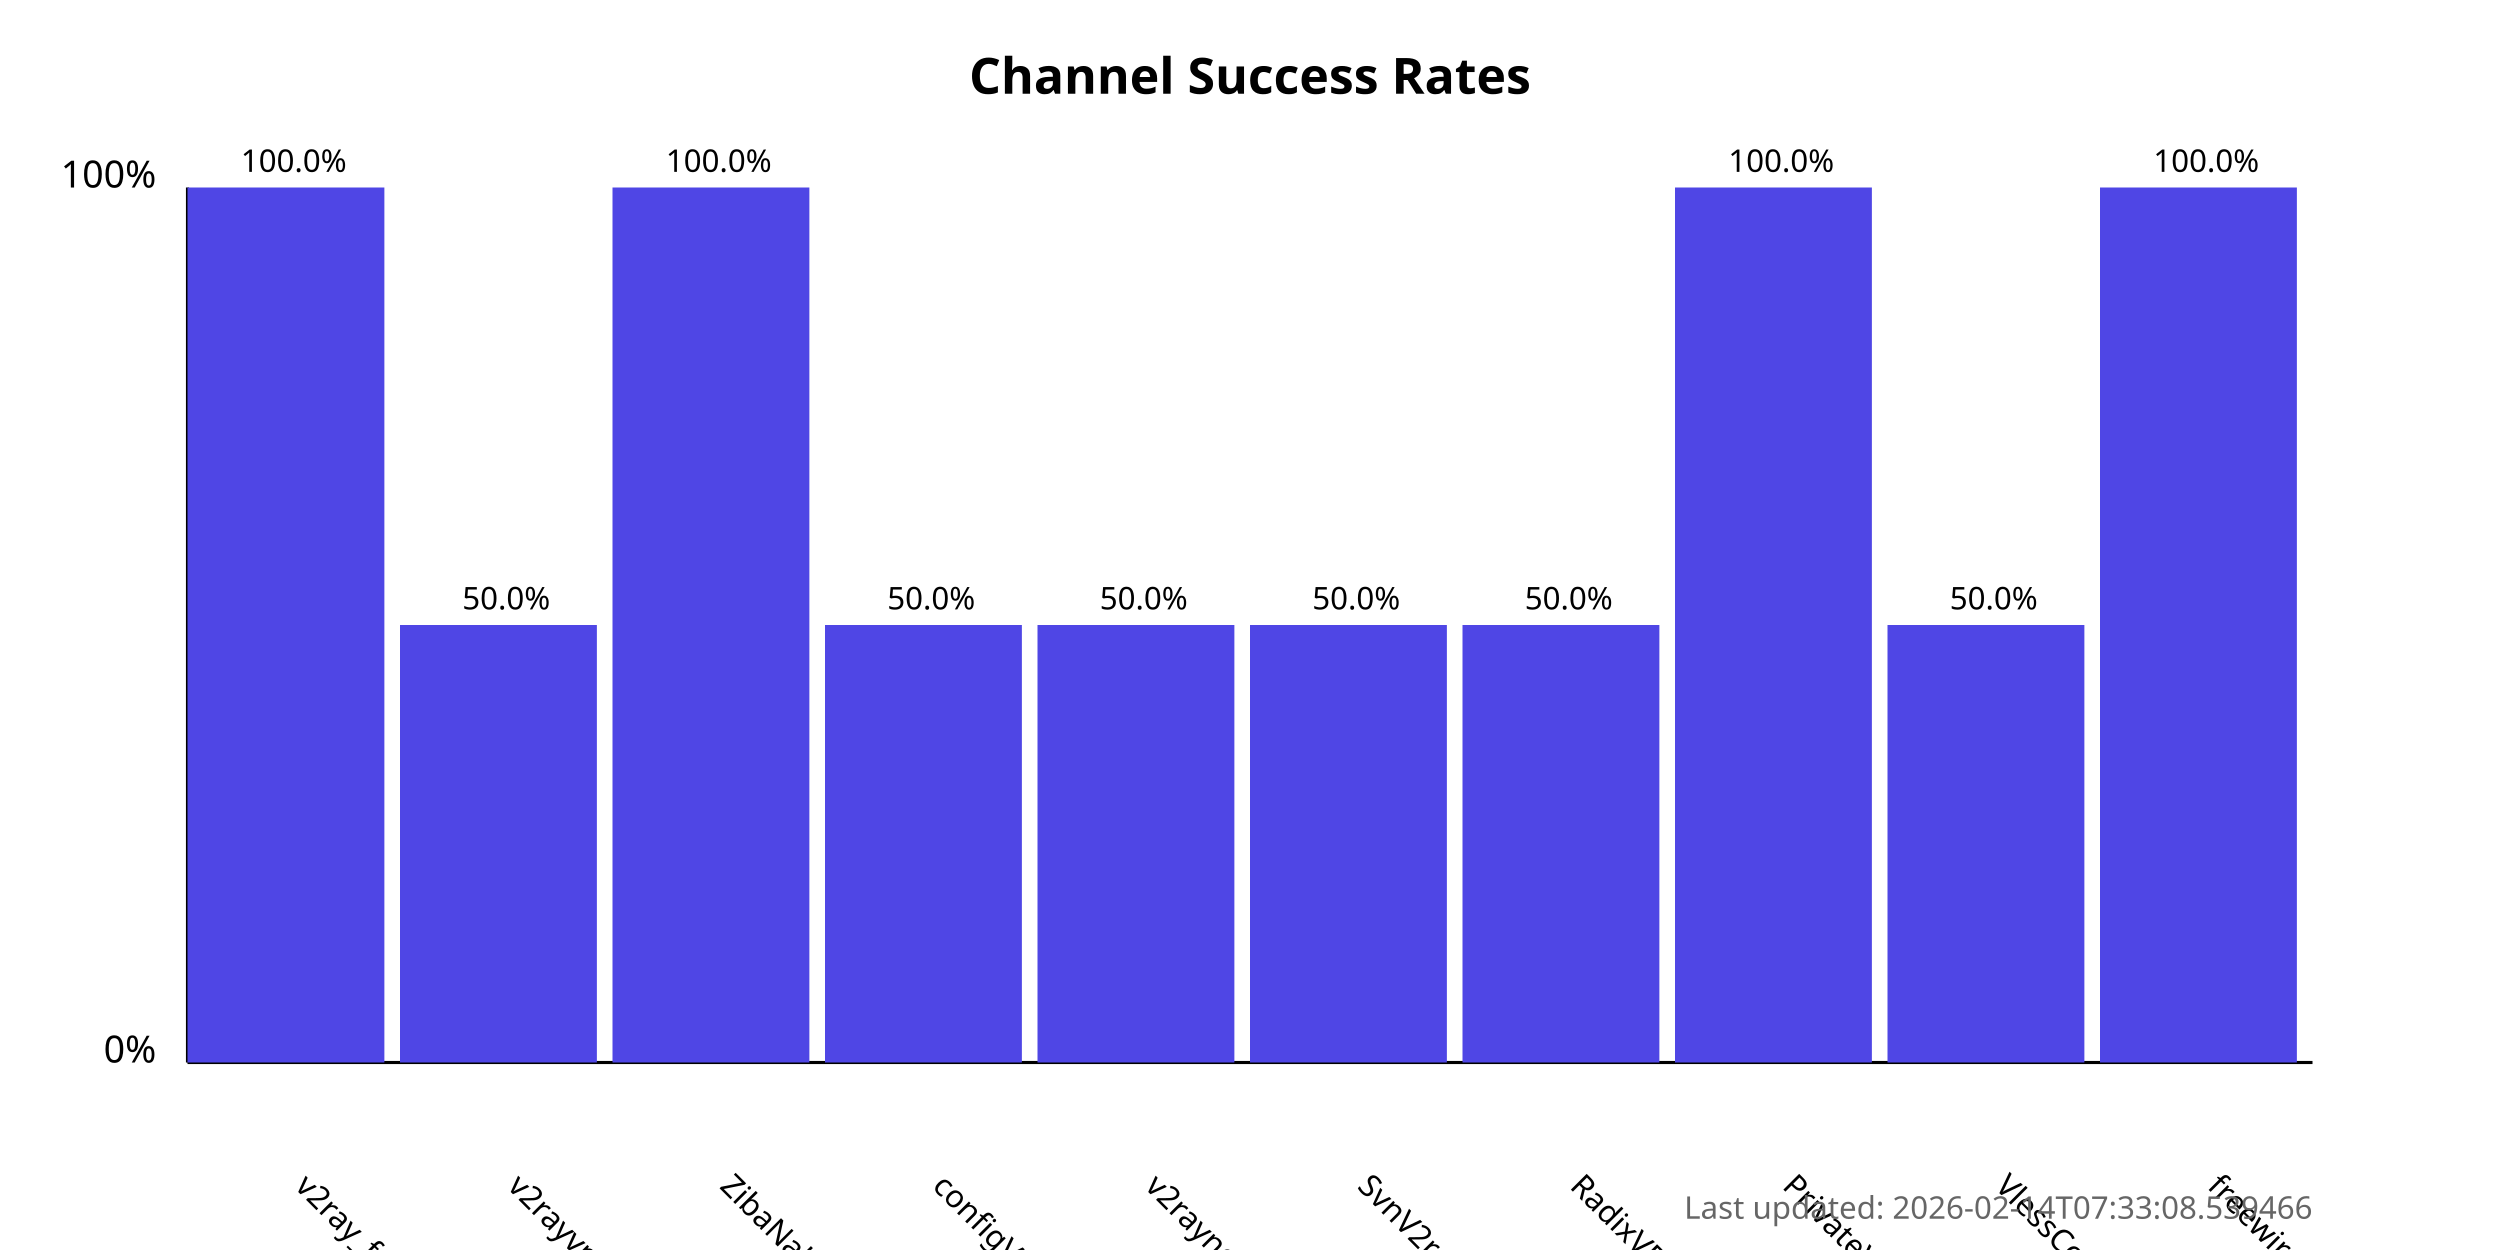
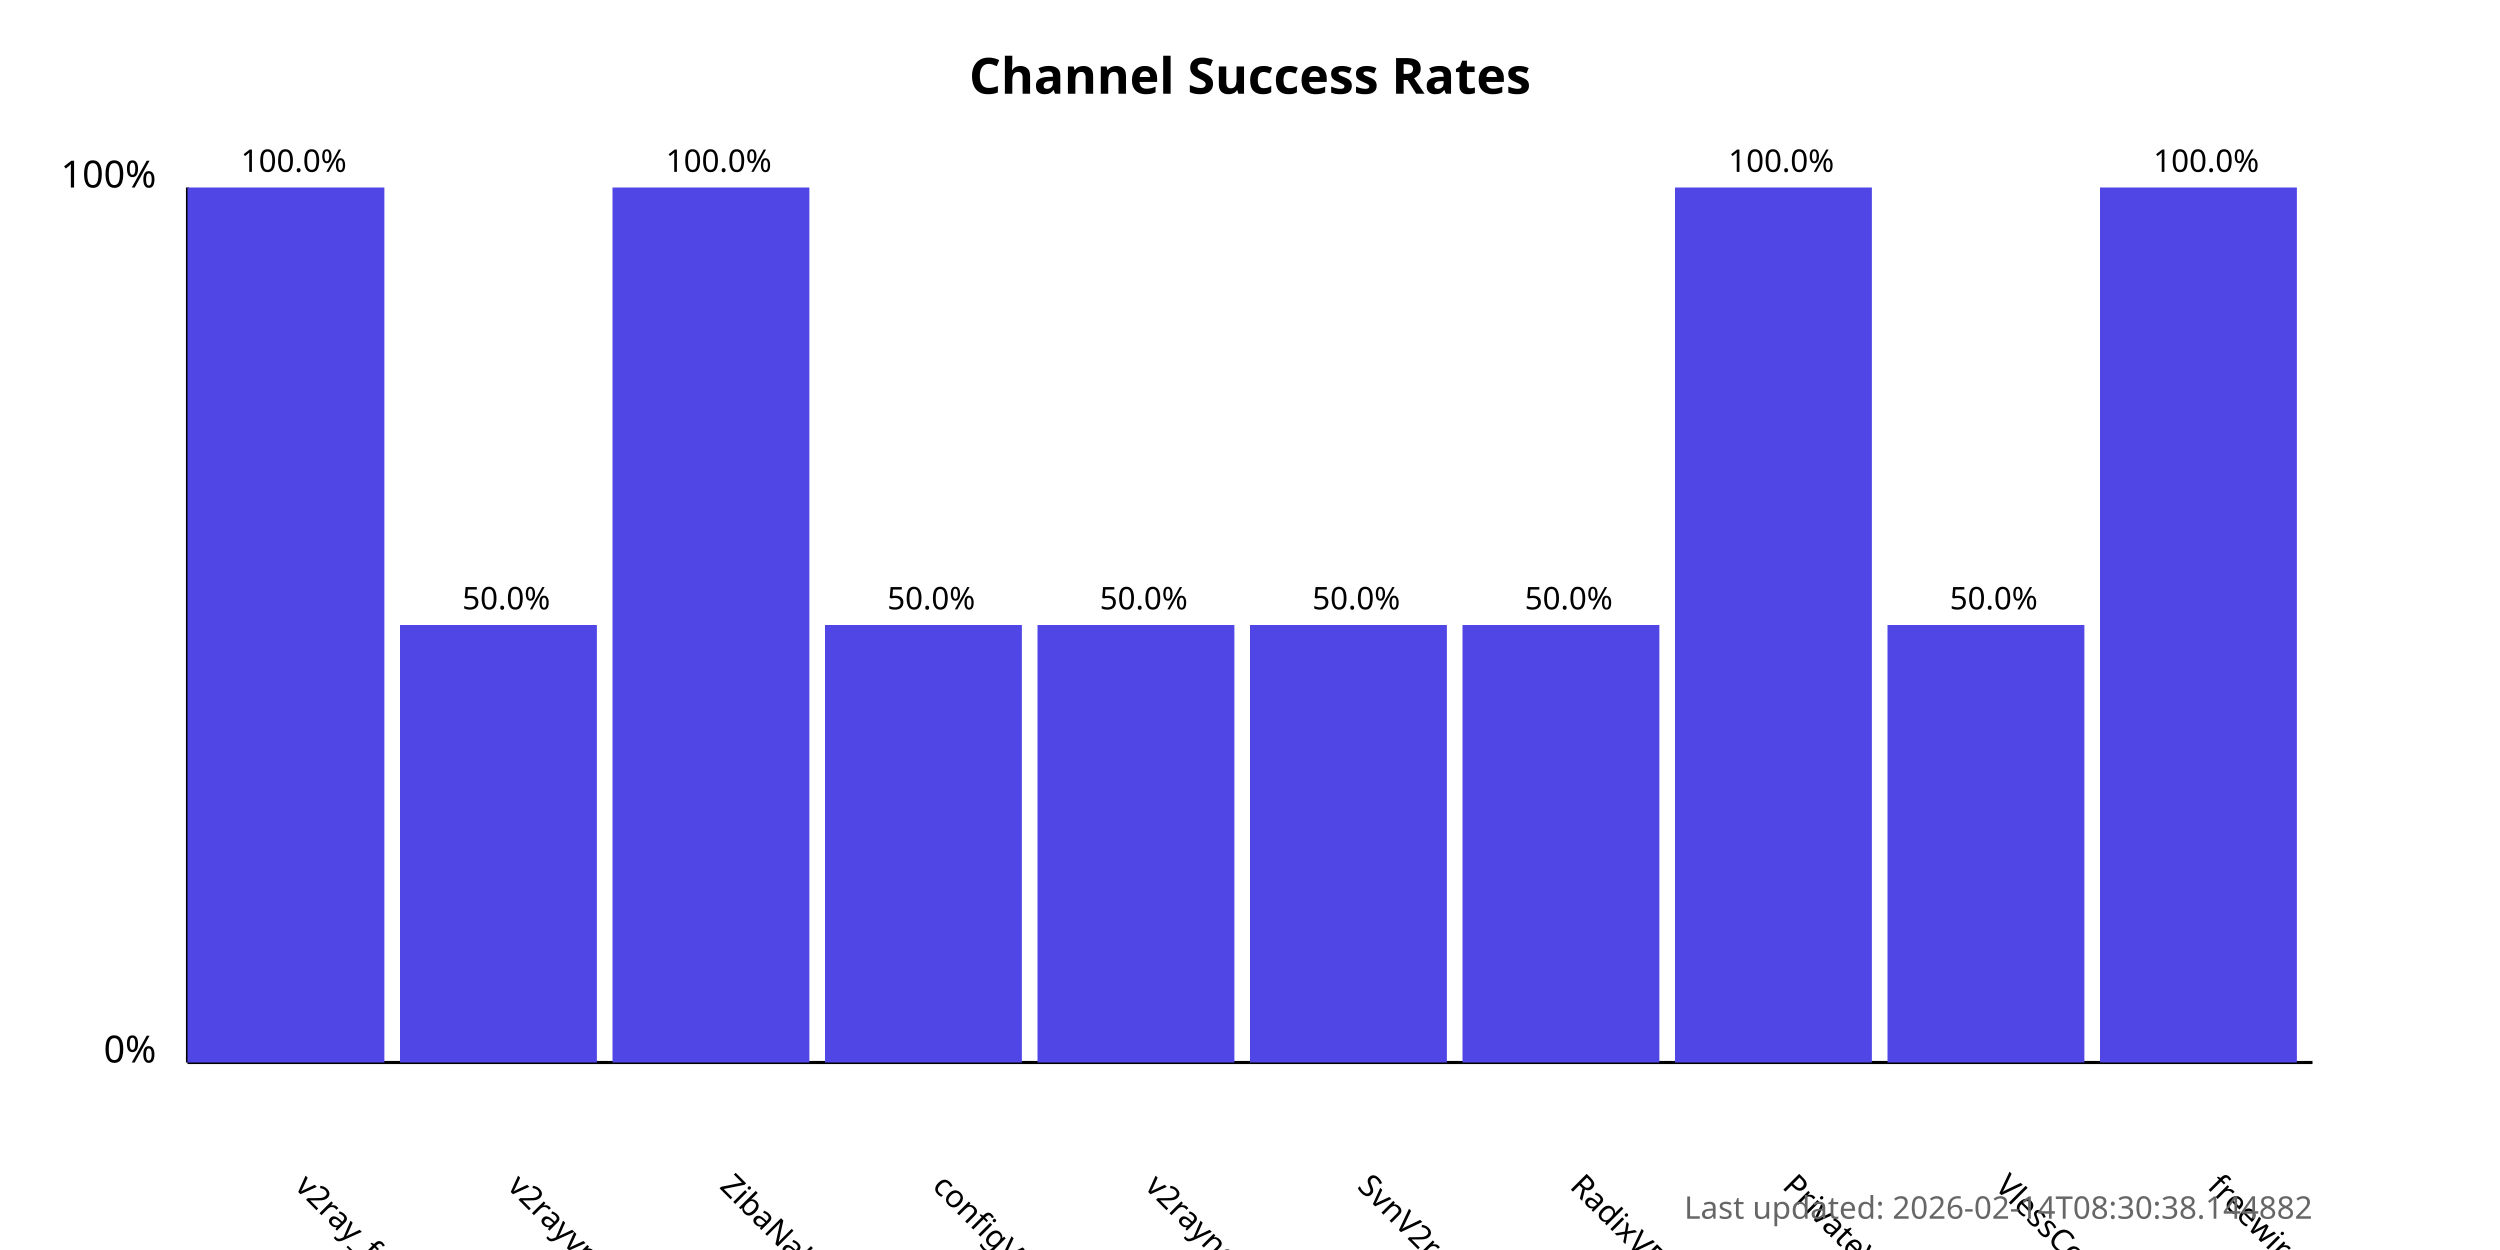
<svg xmlns="http://www.w3.org/2000/svg" width="800" height="400">
  <style>
            .chart-title { font: bold 16px sans-serif; }
            .axis-label { font: 12px sans-serif; }
            .tick-label { font: 10px sans-serif; }
            .bar { fill: #4f46e5; }
            .bar:hover { fill: #6366f1; }
            .timestamp { font: 10px sans-serif; fill: #666; }
        </style>
  <text x="400.0" y="30" text-anchor="middle" class="chart-title">
            Channel Success Rates
        </text>
  <line x1="60" y1="340" x2="60" y2="60" stroke="black" stroke-width="1" />
  <line x1="60" y1="340" x2="740" y2="340" stroke="black" stroke-width="1" />
  <text x="50" y="340" text-anchor="end" class="axis-label">0%</text>
  <text x="50" y="60" text-anchor="end" class="axis-label">100%</text>
  <g>
    <rect x="60" y="60.0" width="63.0" height="280.0" class="bar" />
    <text x="94.0" y="380" transform="rotate(45, 94.0, 380)" text-anchor="start" class="tick-label">
                v2ray_free_conf
            </text>
    <text x="94.0" y="55.0" text-anchor="middle" class="tick-label">
                100.0%
            </text>
  </g>
  <g>
    <rect x="128.0" y="200.0" width="63.0" height="140.0" class="bar" />
    <text x="162.0" y="380" transform="rotate(45, 162.0, 380)" text-anchor="start" class="tick-label">
                v2rayvpno
            </text>
    <text x="162.0" y="195.0" text-anchor="middle" class="tick-label">
                50.0%
            </text>
  </g>
  <g>
    <rect x="196.0" y="60.0" width="63.0" height="280.0" class="bar" />
    <text x="230.0" y="380" transform="rotate(45, 230.0, 380)" text-anchor="start" class="tick-label">
                ZibaNabz
            </text>
    <text x="230.0" y="55.0" text-anchor="middle" class="tick-label">
                100.0%
            </text>
  </g>
  <g>
    <rect x="264.0" y="200.0" width="63.0" height="140.0" class="bar" />
    <text x="298.0" y="380" transform="rotate(45, 298.0, 380)" text-anchor="start" class="tick-label">
                configV2rayForFree
            </text>
    <text x="298.0" y="195.0" text-anchor="middle" class="tick-label">
                50.0%
            </text>
  </g>
  <g>
    <rect x="332.0" y="200.0" width="63.0" height="140.0" class="bar" />
    <text x="366.0" y="380" transform="rotate(45, 366.0, 380)" text-anchor="start" class="tick-label">
                v2rayngvpn
            </text>
    <text x="366.0" y="195.0" text-anchor="middle" class="tick-label">
                50.0%
            </text>
  </g>
  <g>
    <rect x="400.0" y="200.0" width="63.0" height="140.0" class="bar" />
    <text x="434.0" y="380" transform="rotate(45, 434.0, 380)" text-anchor="start" class="tick-label">
                SvnV2ray
            </text>
    <text x="434.0" y="195.0" text-anchor="middle" class="tick-label">
                50.0%
            </text>
  </g>
  <g>
    <rect x="468.0" y="200.0" width="63.0" height="140.0" class="bar" />
    <text x="502.0" y="380" transform="rotate(45, 502.0, 380)" text-anchor="start" class="tick-label">
                RadixVPN
            </text>
    <text x="502.0" y="195.0" text-anchor="middle" class="tick-label">
                50.0%
            </text>
  </g>
  <g>
    <rect x="536.0" y="60.0" width="63.0" height="280.0" class="bar" />
    <text x="570.0" y="380" transform="rotate(45, 570.0, 380)" text-anchor="start" class="tick-label">
                PrivateVPNs
            </text>
    <text x="570.0" y="55.0" text-anchor="middle" class="tick-label">
                100.0%
            </text>
  </g>
  <g>
    <rect x="604.0" y="200.0" width="63.0" height="140.0" class="bar" />
    <text x="638.0" y="380" transform="rotate(45, 638.0, 380)" text-anchor="start" class="tick-label">
                VlessConfig
            </text>
    <text x="638.0" y="195.0" text-anchor="middle" class="tick-label">
                50.0%
            </text>
  </g>
  <g>
    <rect x="672.0" y="60.0" width="63.0" height="280.0" class="bar" />
    <text x="706.0" y="380" transform="rotate(45, 706.0, 380)" text-anchor="start" class="tick-label">
                freewireguard
            </text>
    <text x="706.0" y="55.0" text-anchor="middle" class="tick-label">
                100.0%
            </text>
  </g>
  <text x="740" y="390" text-anchor="end" class="timestamp">
-             Last updated: 2026-02-14T07:33:08.539466
+             Last updated: 2026-02-14T08:30:38.144882
        </text>
</svg>
